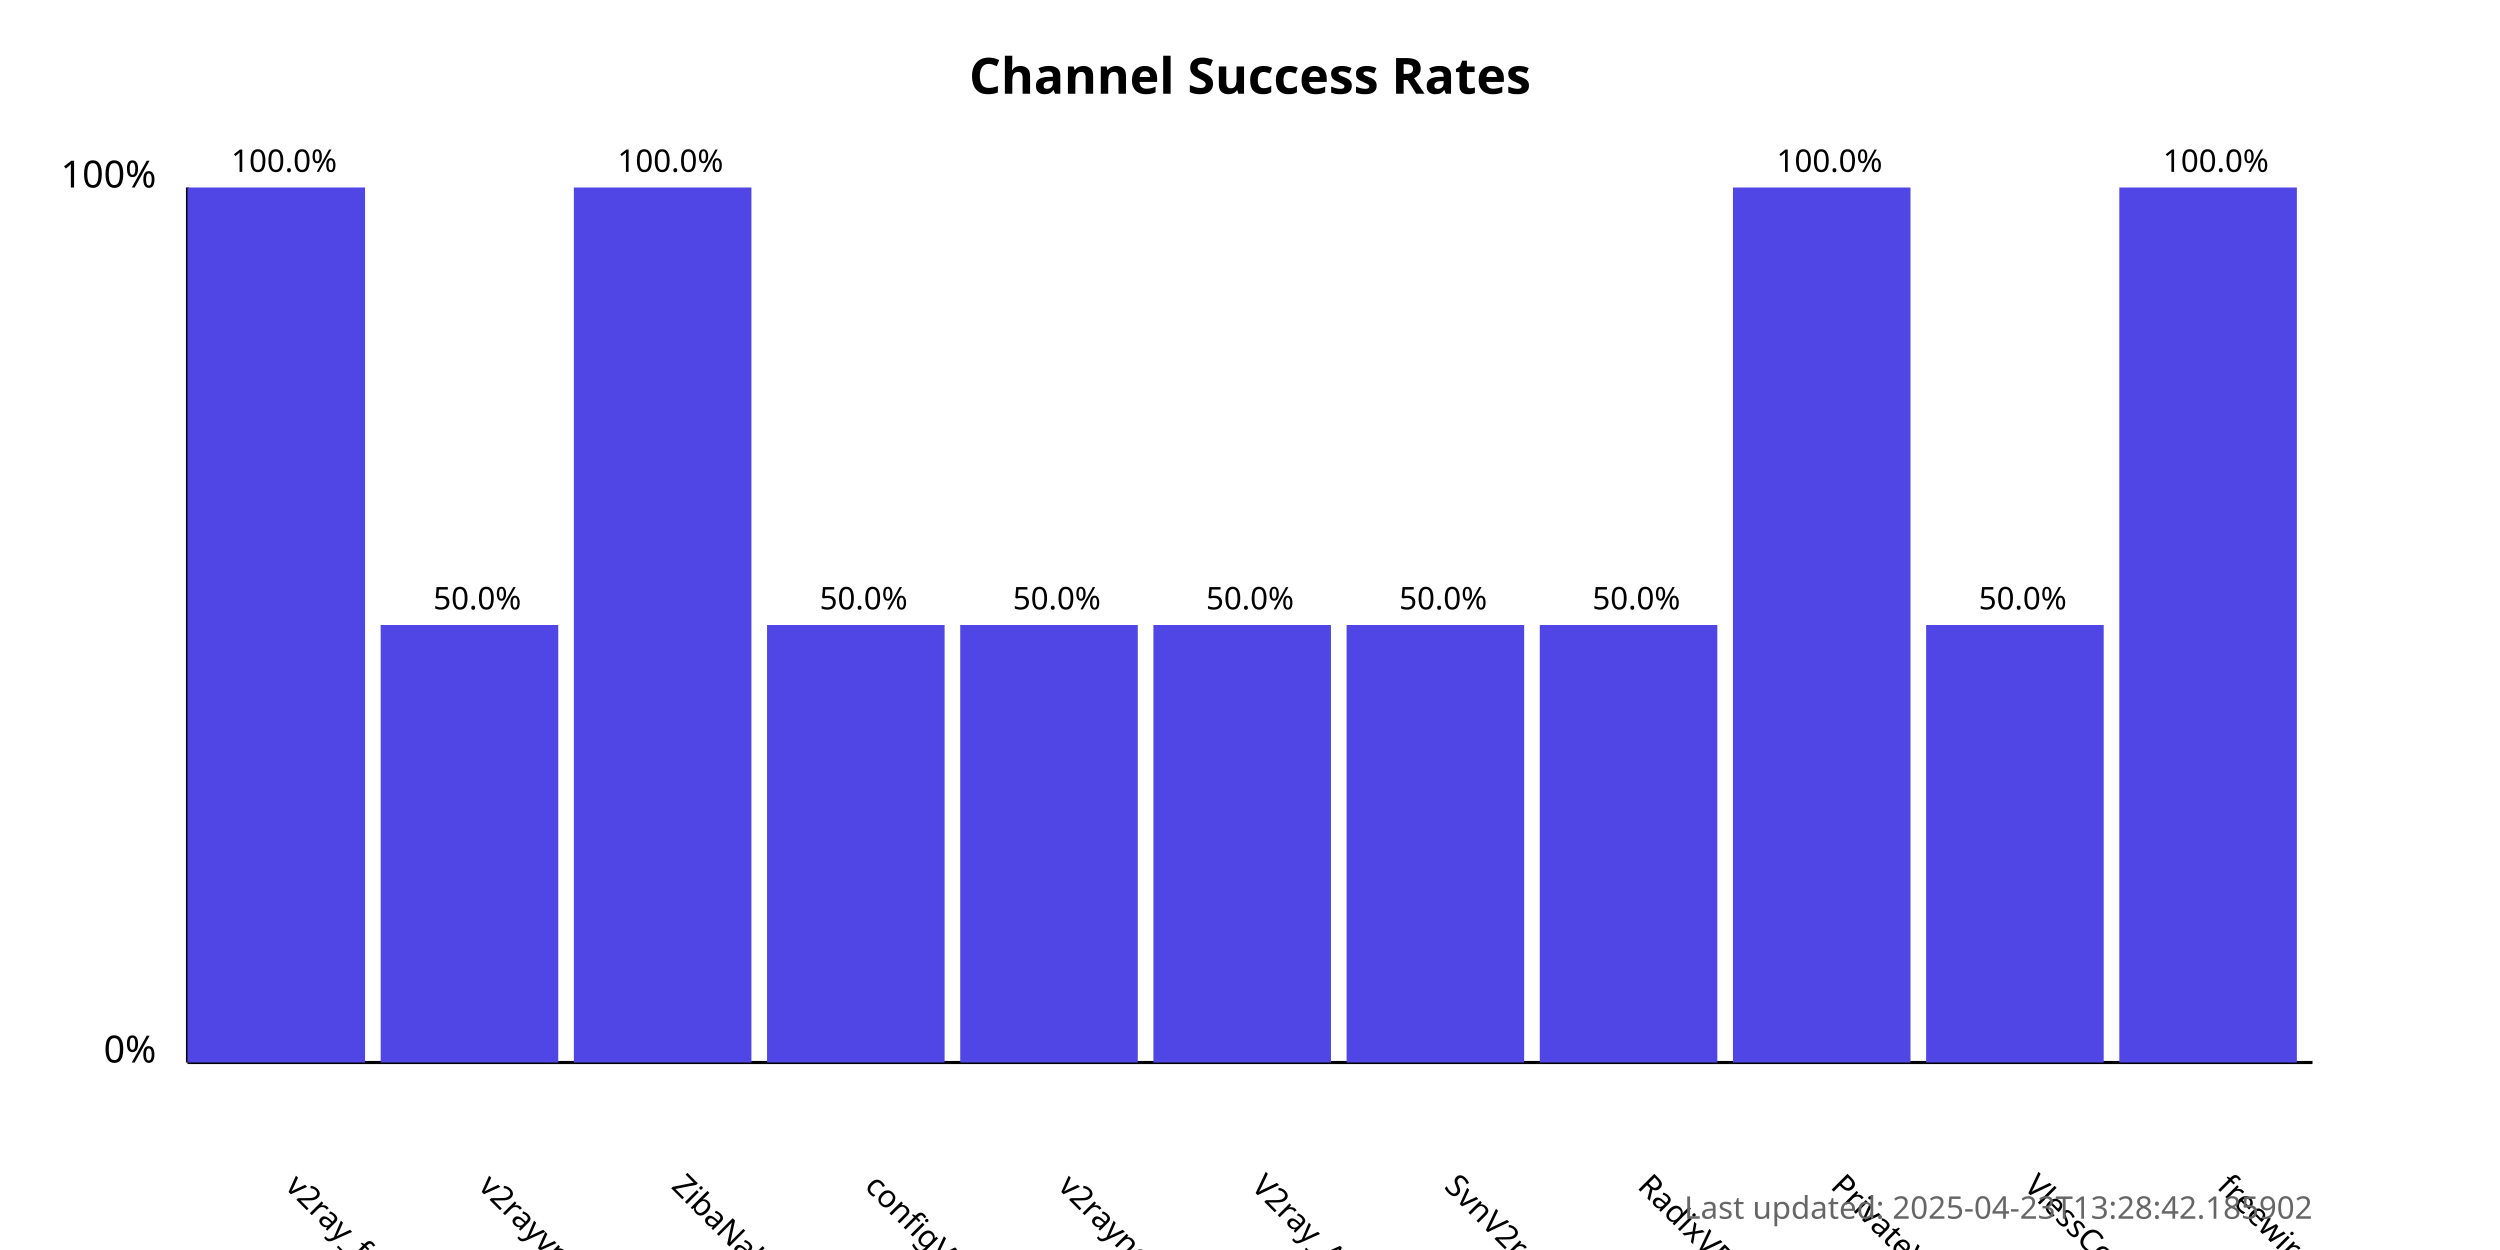
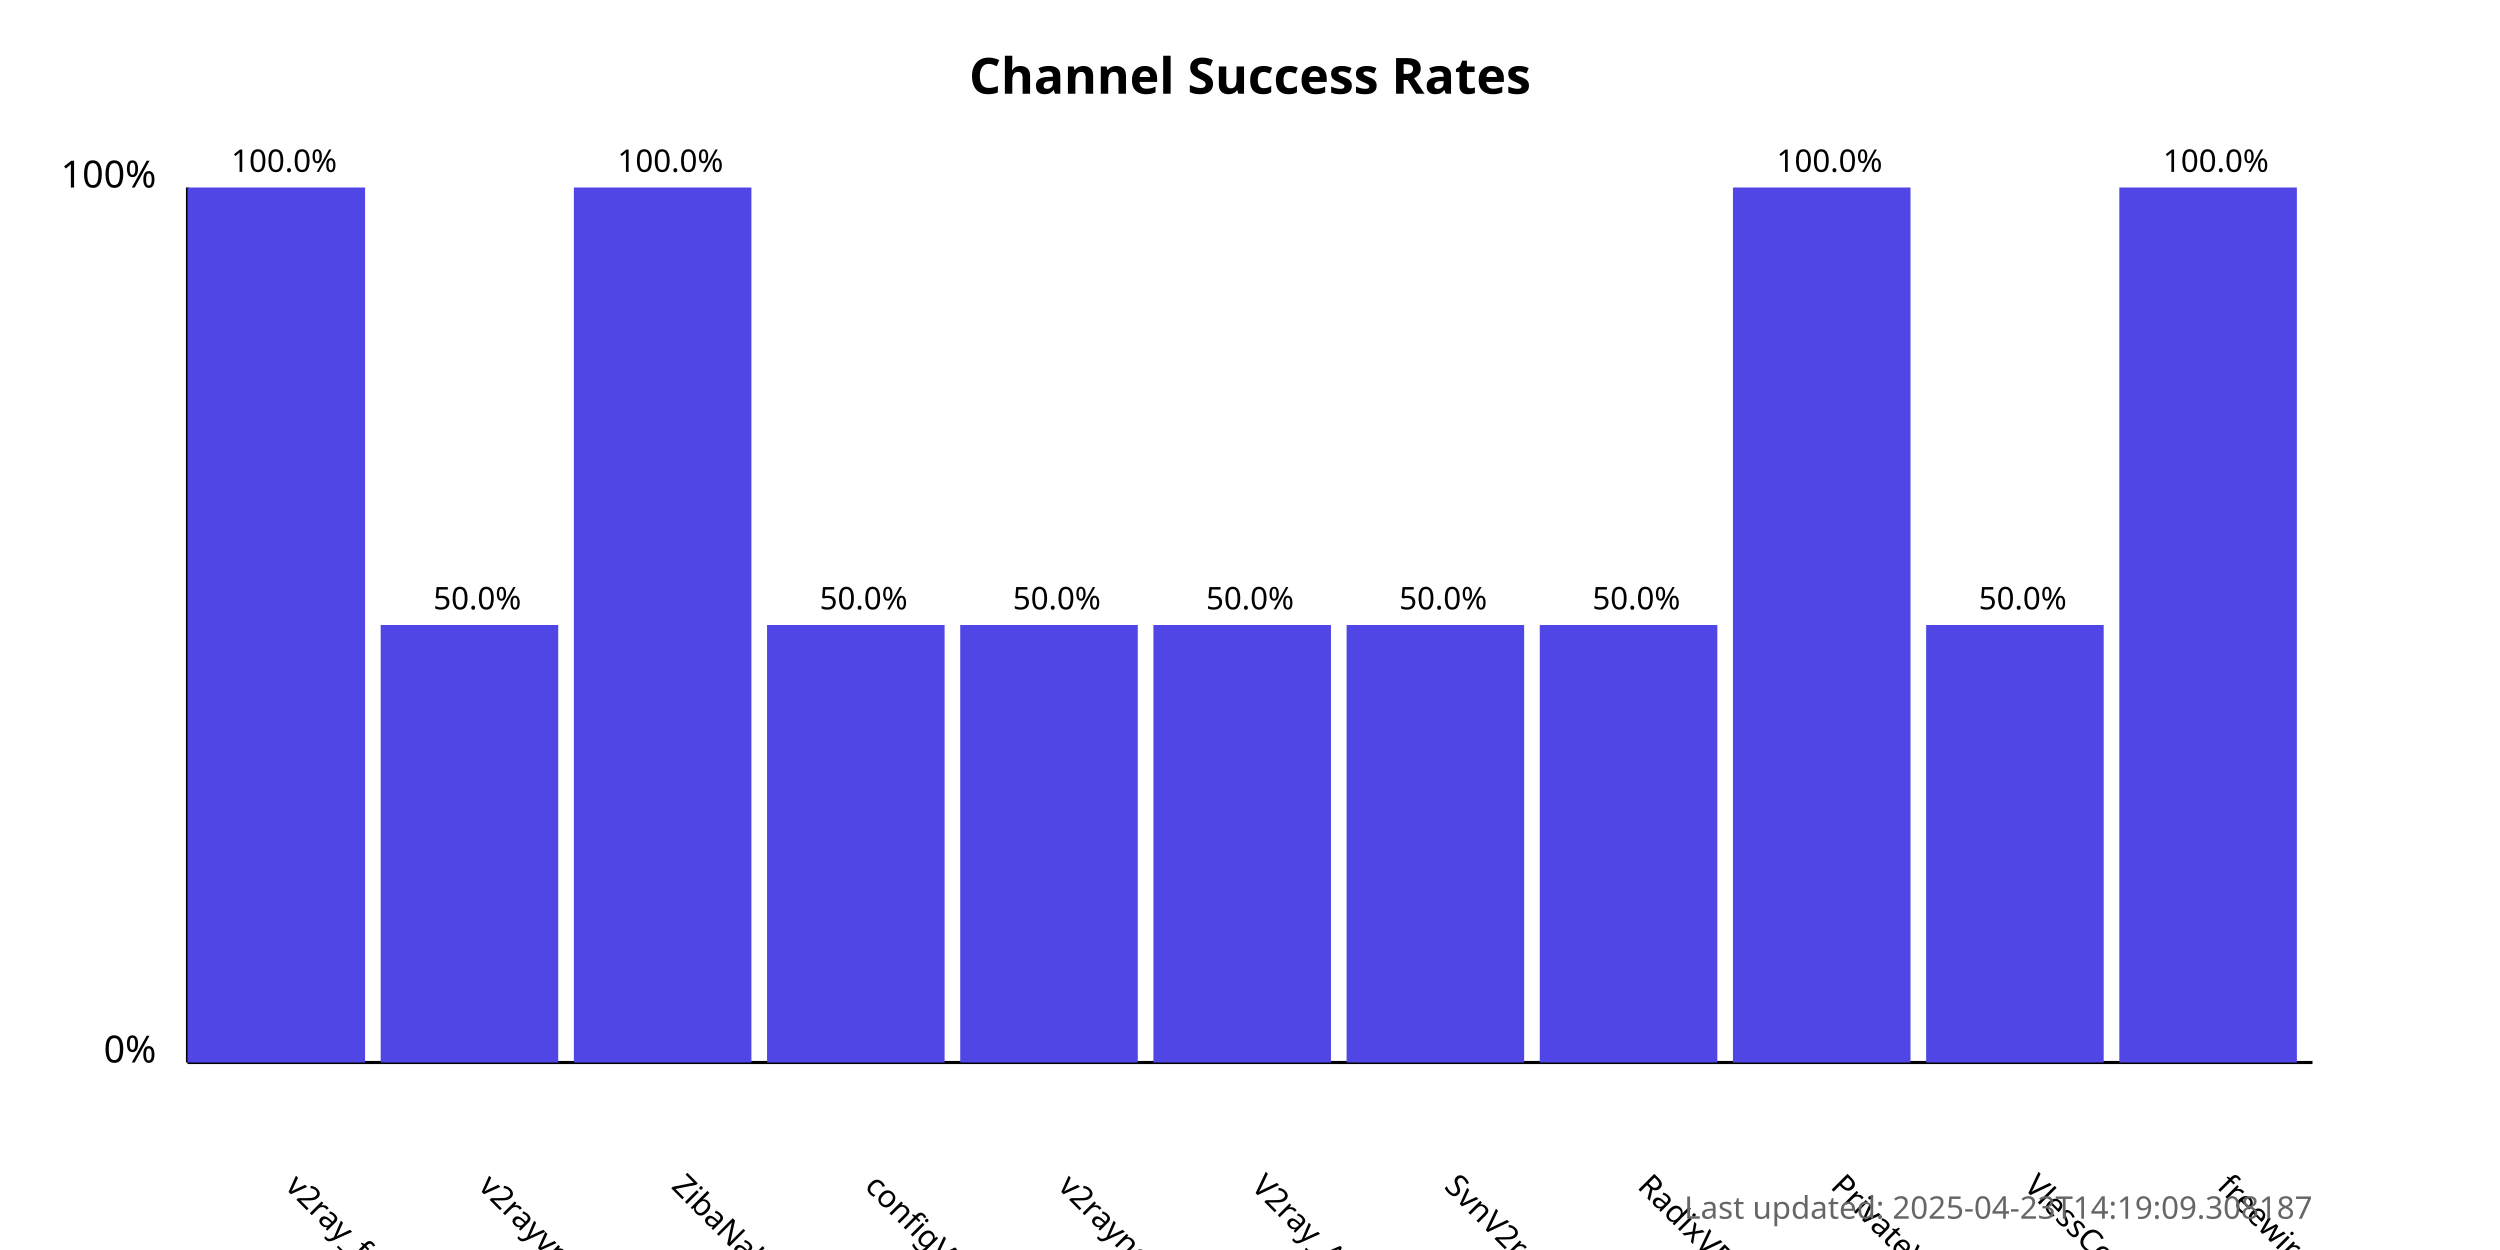
<svg xmlns="http://www.w3.org/2000/svg" width="800" height="400">
  <style>
            .chart-title { font: bold 16px sans-serif; }
            .axis-label { font: 12px sans-serif; }
            .tick-label { font: 10px sans-serif; }
            .bar { fill: #4f46e5; }
            .bar:hover { fill: #6366f1; }
            .timestamp { font: 10px sans-serif; fill: #666; }
        </style>
  <text x="400.0" y="30" text-anchor="middle" class="chart-title">
            Channel Success Rates
        </text>
  <line x1="60" y1="340" x2="60" y2="60" stroke="black" stroke-width="1" />
  <line x1="60" y1="340" x2="740" y2="340" stroke="black" stroke-width="1" />
  <text x="50" y="340" text-anchor="end" class="axis-label">0%</text>
  <text x="50" y="60" text-anchor="end" class="axis-label">100%</text>
  <g>
    <rect x="60" y="60.0" width="56.818" height="280.0" class="bar" />
    <text x="90.909" y="380" transform="rotate(45, 90.90909, 380)" text-anchor="start" class="tick-label">
                v2ray_free_conf
            </text>
    <text x="90.909" y="55.0" text-anchor="middle" class="tick-label">
                100.0%
            </text>
  </g>
  <g>
    <rect x="121.818" y="200.0" width="56.818" height="140.0" class="bar" />
    <text x="152.727" y="380" transform="rotate(45, 152.7273, 380)" text-anchor="start" class="tick-label">
                v2rayvpno
            </text>
    <text x="152.727" y="195.0" text-anchor="middle" class="tick-label">
                50.0%
            </text>
  </g>
  <g>
    <rect x="183.636" y="60.0" width="56.818" height="280.0" class="bar" />
    <text x="214.545" y="380" transform="rotate(45, 214.5455, 380)" text-anchor="start" class="tick-label">
                ZibaNabz
            </text>
    <text x="214.545" y="55.0" text-anchor="middle" class="tick-label">
                100.0%
            </text>
  </g>
  <g>
    <rect x="245.455" y="200.0" width="56.818" height="140.0" class="bar" />
    <text x="276.364" y="380" transform="rotate(45, 276.3636, 380)" text-anchor="start" class="tick-label">
                configV2rayForFree
            </text>
    <text x="276.364" y="195.0" text-anchor="middle" class="tick-label">
                50.0%
            </text>
  </g>
  <g>
    <rect x="307.273" y="200.0" width="56.818" height="140.0" class="bar" />
    <text x="338.182" y="380" transform="rotate(45, 338.1818, 380)" text-anchor="start" class="tick-label">
                v2rayngvpn
            </text>
    <text x="338.182" y="195.0" text-anchor="middle" class="tick-label">
                50.0%
            </text>
  </g>
  <g>
    <rect x="369.091" y="200.0" width="56.818" height="140.0" class="bar" />
    <text x="400.0" y="380" transform="rotate(45, 400.0, 380)" text-anchor="start" class="tick-label">
                V2ray_Alpha
            </text>
    <text x="400.0" y="195.0" text-anchor="middle" class="tick-label">
                50.0%
            </text>
  </g>
  <g>
    <rect x="430.909" y="200.0" width="56.818" height="140.0" class="bar" />
    <text x="461.818" y="380" transform="rotate(45, 461.8182, 380)" text-anchor="start" class="tick-label">
                SvnV2ray
            </text>
    <text x="461.818" y="195.0" text-anchor="middle" class="tick-label">
                50.0%
            </text>
  </g>
  <g>
    <rect x="492.727" y="200.0" width="56.818" height="140.0" class="bar" />
    <text x="523.636" y="380" transform="rotate(45, 523.6364, 380)" text-anchor="start" class="tick-label">
                RadixVPN
            </text>
    <text x="523.636" y="195.0" text-anchor="middle" class="tick-label">
                50.0%
            </text>
  </g>
  <g>
    <rect x="554.545" y="60.0" width="56.818" height="280.0" class="bar" />
    <text x="585.455" y="380" transform="rotate(45, 585.4545, 380)" text-anchor="start" class="tick-label">
                PrivateVPNs
            </text>
    <text x="585.455" y="55.0" text-anchor="middle" class="tick-label">
                100.0%
            </text>
  </g>
  <g>
    <rect x="616.364" y="200.0" width="56.818" height="140.0" class="bar" />
    <text x="647.273" y="380" transform="rotate(45, 647.2727, 380)" text-anchor="start" class="tick-label">
                VlessConfig
            </text>
    <text x="647.273" y="195.0" text-anchor="middle" class="tick-label">
                50.0%
            </text>
  </g>
  <g>
    <rect x="678.182" y="60.0" width="56.818" height="280.0" class="bar" />
    <text x="709.091" y="380" transform="rotate(45, 709.0909, 380)" text-anchor="start" class="tick-label">
                freewireguard
            </text>
    <text x="709.091" y="55.0" text-anchor="middle" class="tick-label">
                100.0%
            </text>
  </g>
  <text x="740" y="390" text-anchor="end" class="timestamp">
-             Last updated: 2025-04-23T13:28:42.185902
+             Last updated: 2025-04-23T14:19:09.308187
        </text>
</svg>
